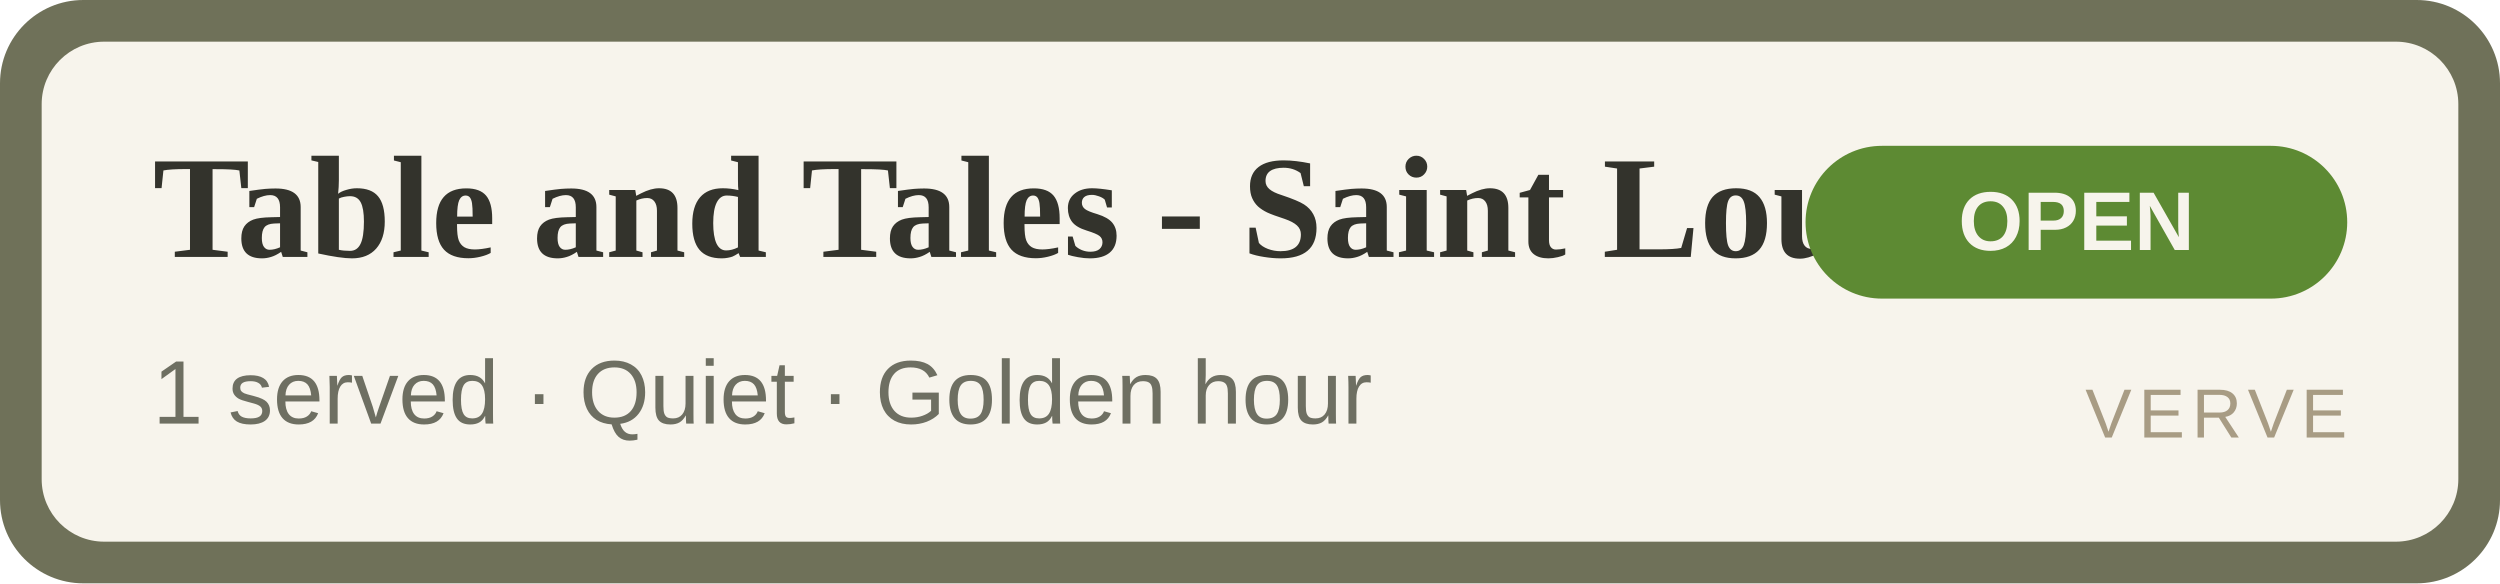
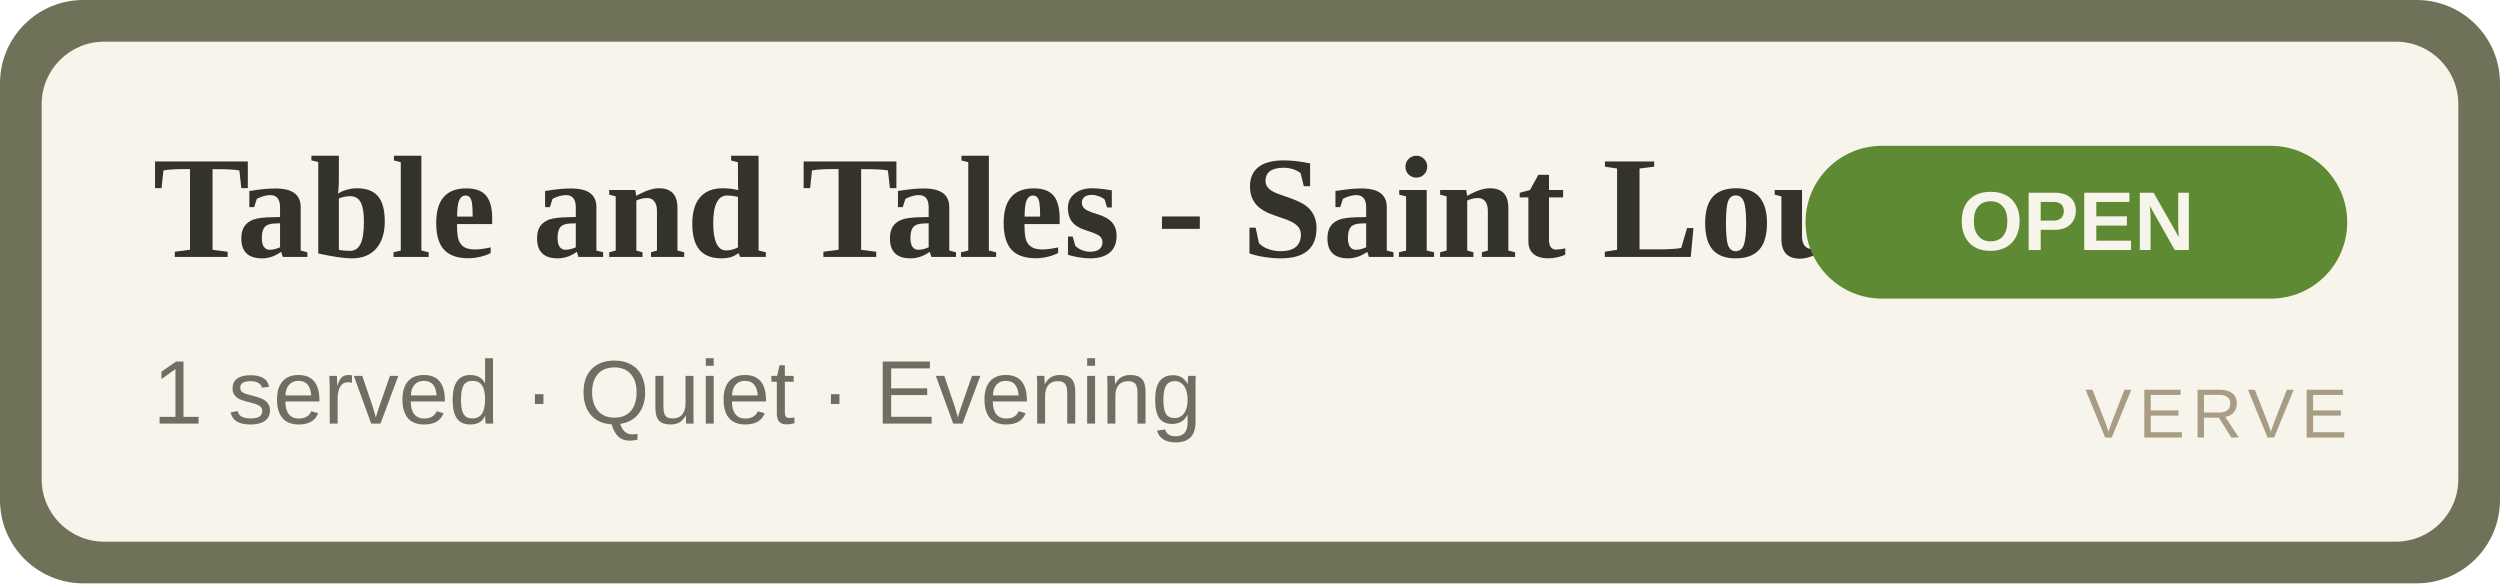
<svg xmlns="http://www.w3.org/2000/svg" width="360" height="84" viewBox="0 0 360 84" role="img" aria-label="Table and Tales - Saint Louis Isle OPEN">
  <rect width="360" height="84" rx="12" fill="#6f7159" />
  <rect x="6" y="6" width="348" height="72" rx="9" fill="#F7F4EC" />
  <text x="22" y="37" font-family="Georgia,'Times New Roman',serif" font-size="21" font-weight="700" fill="#33332C">Table and Tales - Saint Louis Isle</text>
-   <text x="22" y="61" font-family="Arial,Helvetica,sans-serif" font-size="13" fill="#6E6F62">1 served · Quiet · Golden hour</text>
+   <text x="22" y="61" font-family="Arial,Helvetica,sans-serif" font-size="13" fill="#6E6F62">1 served · Quiet · Evening</text>
  <rect x="260" y="21" width="78" height="22" rx="11" fill="#5d8a33" />
  <text x="299" y="36" text-anchor="middle" font-family="Arial,Helvetica,sans-serif" font-size="12" font-weight="700" fill="#F7F4EC">OPEN</text>
  <text x="338" y="63" text-anchor="end" font-family="Arial,Helvetica,sans-serif" font-size="10" letter-spacing="1" fill="#A89C84">VERVE</text>
</svg>
